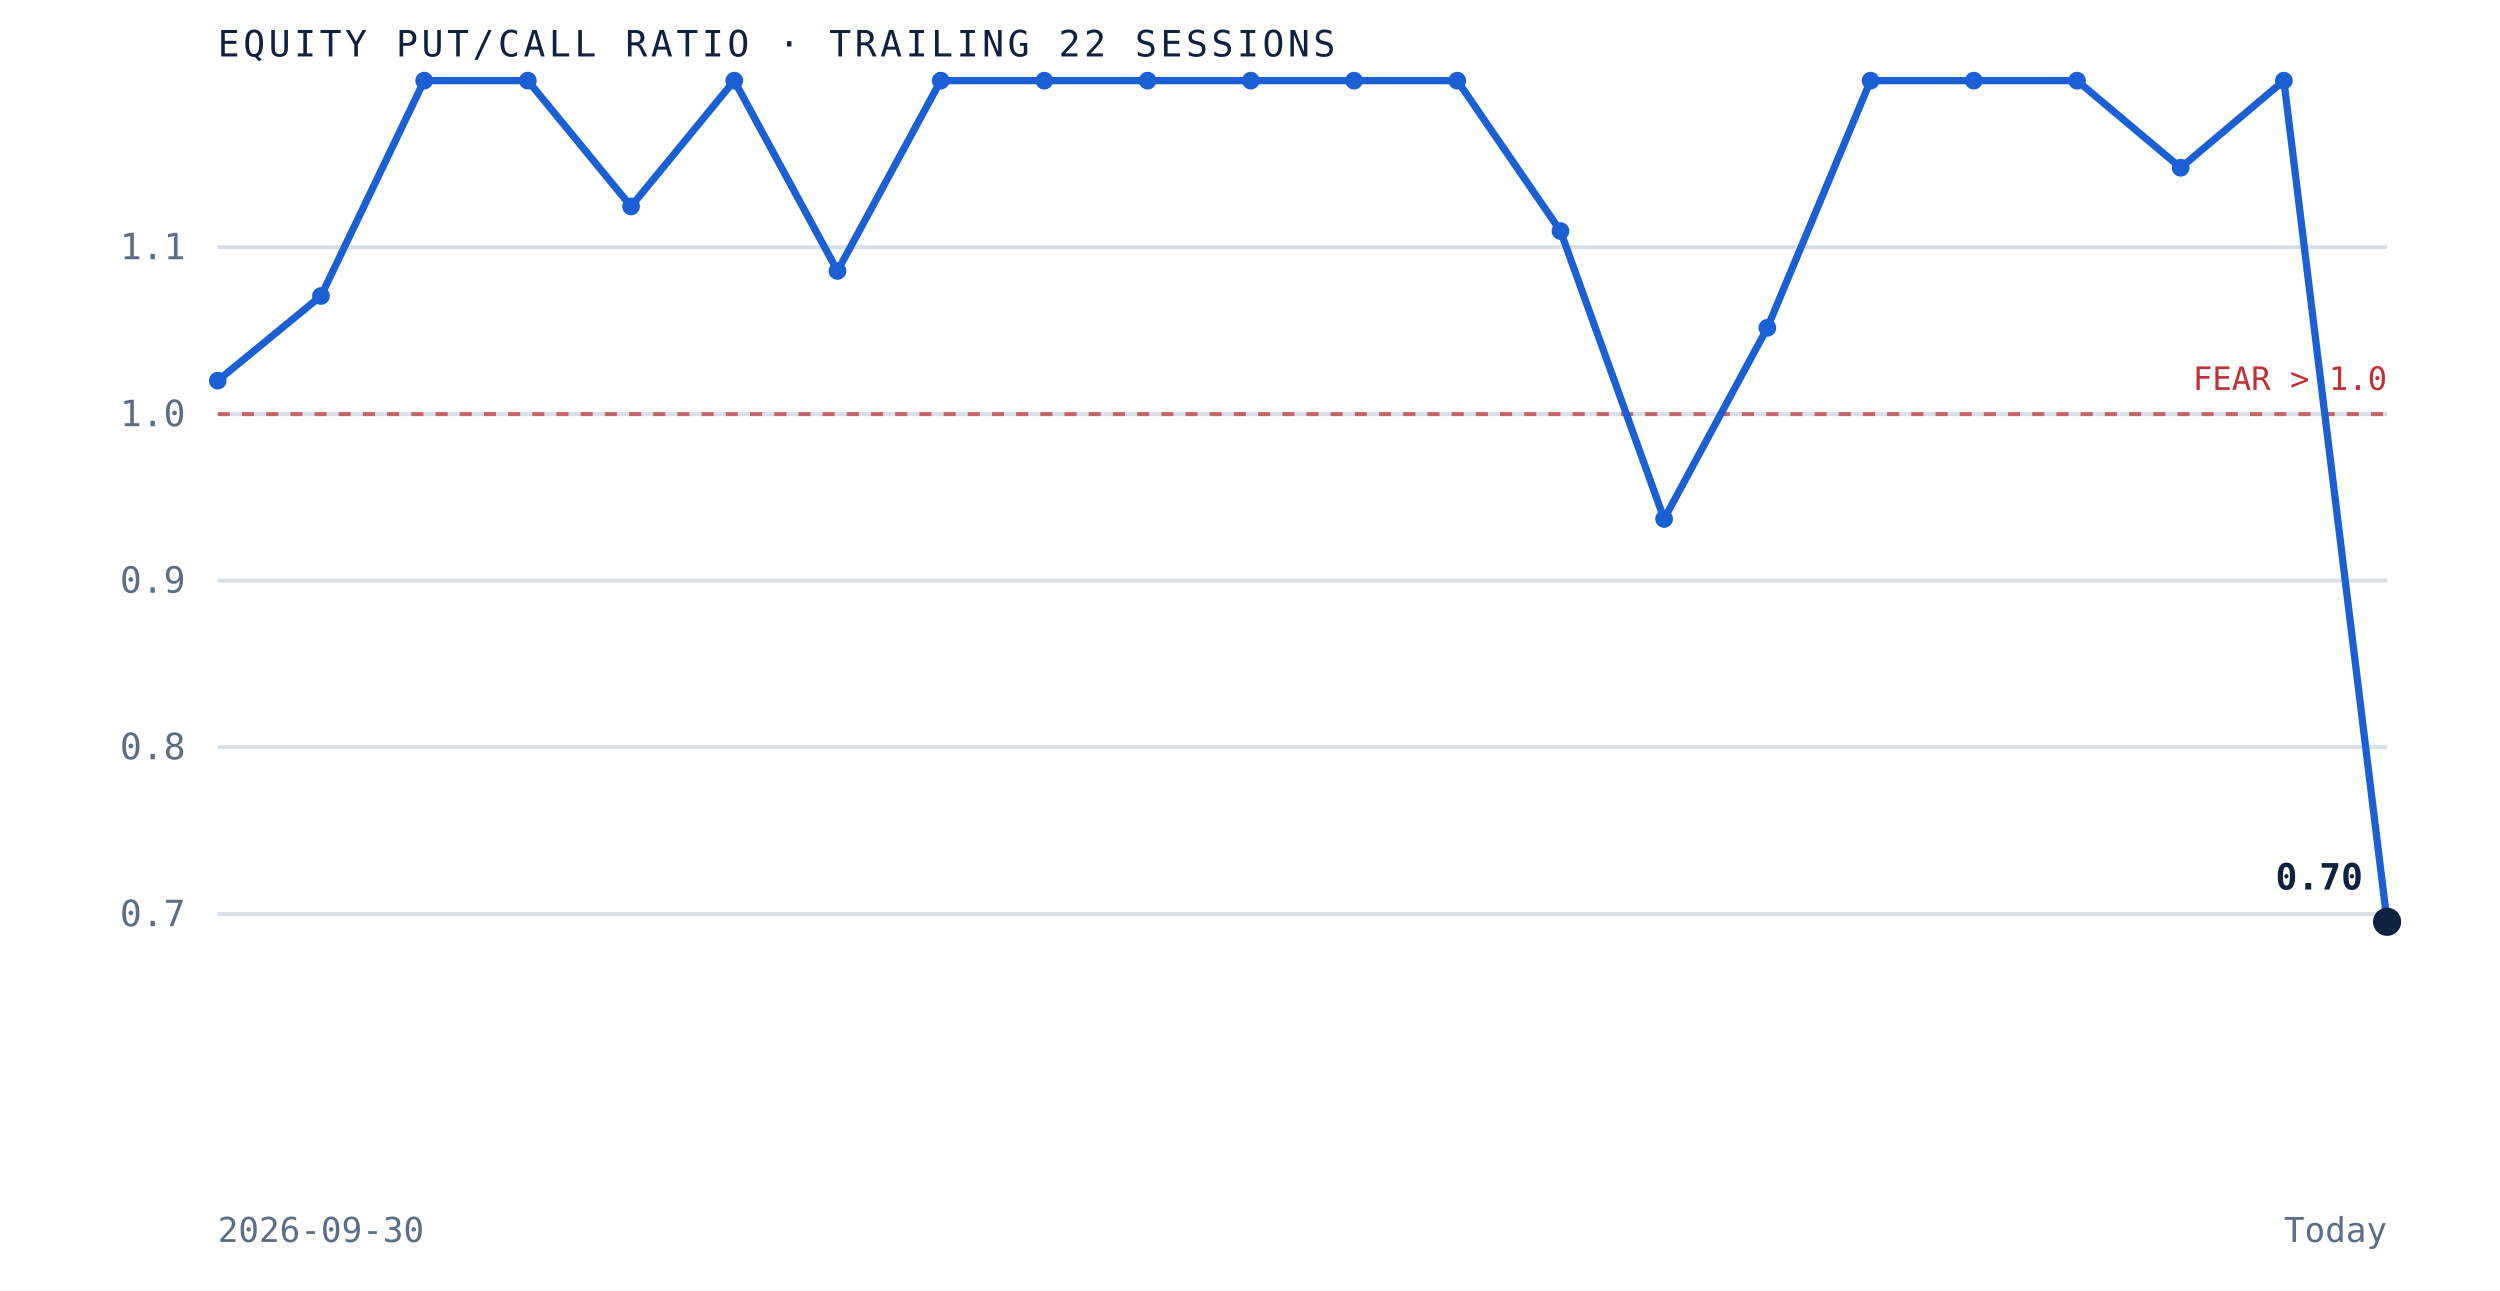
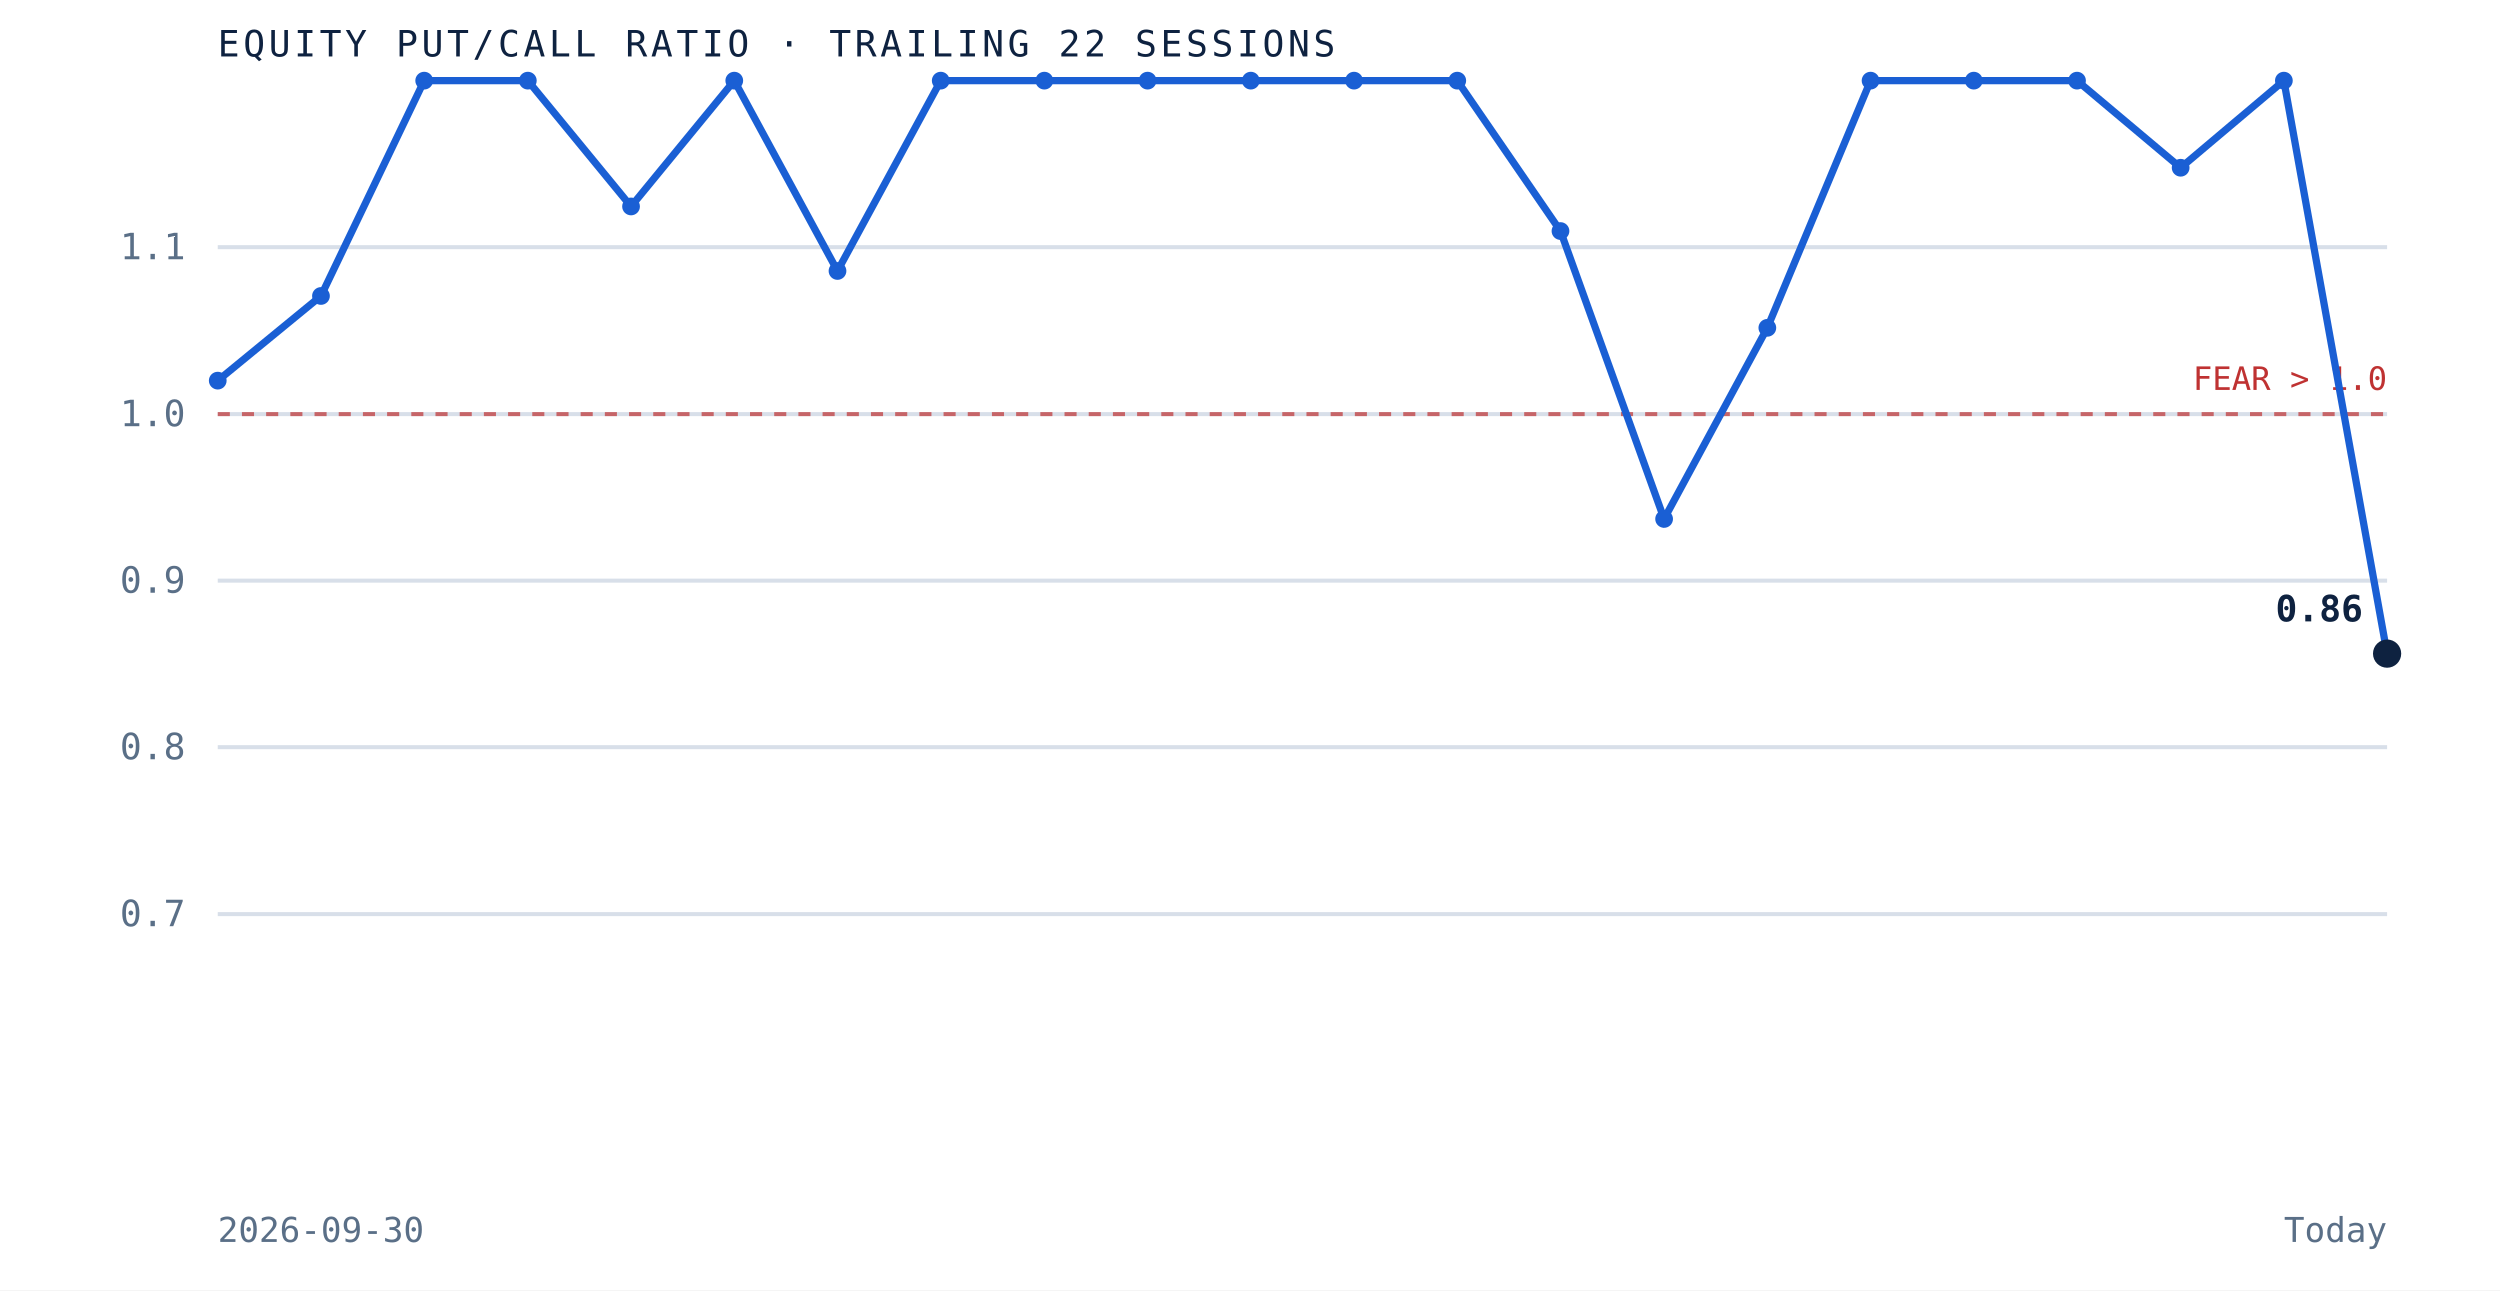
<svg xmlns="http://www.w3.org/2000/svg" viewBox="0 0 620 320" role="img" aria-label="Equity put to call ratio over the trailing 22 sessions" preserveAspectRatio="xMidYMid meet" style="width:100%;height:auto;display:block">
  <rect x="0" y="0" width="620" height="320" fill="white" />
  <line x1="54" y1="226.7" x2="592" y2="226.7" stroke="#d8dfe9" stroke-width="1" />
  <text x="46" y="229.7" text-anchor="end" font-family="'JetBrains Mono', monospace" font-size="9" fill="#5a6f87">0.7</text>
  <line x1="54" y1="185.3" x2="592" y2="185.3" stroke="#d8dfe9" stroke-width="1" />
  <text x="46" y="188.3" text-anchor="end" font-family="'JetBrains Mono', monospace" font-size="9" fill="#5a6f87">0.8</text>
  <line x1="54" y1="144.0" x2="592" y2="144.0" stroke="#d8dfe9" stroke-width="1" />
  <text x="46" y="147.0" text-anchor="end" font-family="'JetBrains Mono', monospace" font-size="9" fill="#5a6f87">0.9</text>
  <line x1="54" y1="102.7" x2="592" y2="102.7" stroke="#d8dfe9" stroke-width="1" />
  <text x="46" y="105.7" text-anchor="end" font-family="'JetBrains Mono', monospace" font-size="9" fill="#5a6f87">1.0</text>
  <line x1="54" y1="61.3" x2="592" y2="61.3" stroke="#d8dfe9" stroke-width="1" />
  <text x="46" y="64.3" text-anchor="end" font-family="'JetBrains Mono', monospace" font-size="9" fill="#5a6f87">1.1</text>
  <line x1="54" y1="102.7" x2="592" y2="102.7" stroke="#bf3232" stroke-width="1" stroke-dasharray="3 3" opacity="0.7" />
  <text x="592" y="96.7" text-anchor="end" font-family="'JetBrains Mono', monospace" font-size="8" fill="#bf3232">FEAR &gt; 1.0</text>
-   <path d="M 54.0 94.4 L 79.6 73.4 L 105.2 20.0 L 130.9 20.0 L 156.5 51.2 L 182.1 20.0 L 207.7 67.2 L 233.3 20.0 L 259.0 20.0 L 284.6 20.0 L 310.2 20.0 L 335.8 20.0 L 361.4 20.0 L 387.0 57.3 L 412.7 128.7 L 438.3 81.3 L 463.9 20.0 L 489.5 20.0 L 515.1 20.0 L 540.8 41.6 L 566.4 20.0 L 592.0 228.6" fill="none" stroke="#1a5fd4" stroke-width="1.8" />
+   <path d="M 54.0 94.4 L 79.6 73.4 L 105.2 20.0 L 130.9 20.0 L 156.5 51.2 L 182.1 20.0 L 207.7 67.2 L 233.3 20.0 L 259.0 20.0 L 284.6 20.0 L 310.2 20.0 L 335.8 20.0 L 361.4 20.0 L 387.0 57.3 L 412.7 128.7 L 438.3 81.3 L 463.9 20.0 L 489.5 20.0 L 515.1 20.0 L 540.8 41.6 L 566.4 20.0 L 592.0 162.1" fill="none" stroke="#1a5fd4" stroke-width="1.8" />
  <circle cx="54.0" cy="94.4" r="2.2" fill="#1a5fd4" />
  <circle cx="79.6" cy="73.4" r="2.2" fill="#1a5fd4" />
  <circle cx="105.2" cy="20.0" r="2.2" fill="#1a5fd4" />
  <circle cx="130.9" cy="20.0" r="2.2" fill="#1a5fd4" />
  <circle cx="156.5" cy="51.2" r="2.2" fill="#1a5fd4" />
  <circle cx="182.1" cy="20.0" r="2.2" fill="#1a5fd4" />
  <circle cx="207.7" cy="67.2" r="2.2" fill="#1a5fd4" />
  <circle cx="233.3" cy="20.0" r="2.2" fill="#1a5fd4" />
  <circle cx="259.0" cy="20.0" r="2.2" fill="#1a5fd4" />
  <circle cx="284.6" cy="20.0" r="2.2" fill="#1a5fd4" />
  <circle cx="310.2" cy="20.0" r="2.2" fill="#1a5fd4" />
  <circle cx="335.8" cy="20.0" r="2.2" fill="#1a5fd4" />
  <circle cx="361.4" cy="20.0" r="2.2" fill="#1a5fd4" />
  <circle cx="387.0" cy="57.3" r="2.2" fill="#1a5fd4" />
  <circle cx="412.7" cy="128.7" r="2.2" fill="#1a5fd4" />
  <circle cx="438.3" cy="81.3" r="2.2" fill="#1a5fd4" />
  <circle cx="463.9" cy="20.0" r="2.2" fill="#1a5fd4" />
  <circle cx="489.5" cy="20.0" r="2.2" fill="#1a5fd4" />
  <circle cx="515.1" cy="20.0" r="2.2" fill="#1a5fd4" />
  <circle cx="540.8" cy="41.6" r="2.2" fill="#1a5fd4" />
  <circle cx="566.4" cy="20.0" r="2.2" fill="#1a5fd4" />
-   <circle cx="592.0" cy="228.6" r="3.5" fill="#0e2240" />
-   <text x="586.0" y="220.6" text-anchor="end" font-family="'JetBrains Mono', monospace" font-size="9" font-weight="bold" fill="#0e2240">0.70</text>
+   <circle cx="592.0" cy="162.1" r="3.5" fill="#0e2240" />
+   <text x="586.0" y="154.1" text-anchor="end" font-family="'JetBrains Mono', monospace" font-size="9" font-weight="bold" fill="#0e2240">0.86</text>
  <text x="54" y="14" font-family="'JetBrains Mono', monospace" font-size="9" letter-spacing="0.1em" fill="#0e2240">EQUITY PUT/CALL RATIO · TRAILING 22 SESSIONS</text>
  <text x="54" y="308" font-family="'JetBrains Mono', monospace" font-size="8.5" fill="#5a6f87">2026-09-30</text>
  <text x="592" y="308" text-anchor="end" font-family="'JetBrains Mono', monospace" font-size="8.5" fill="#5a6f87">Today</text>
</svg>
